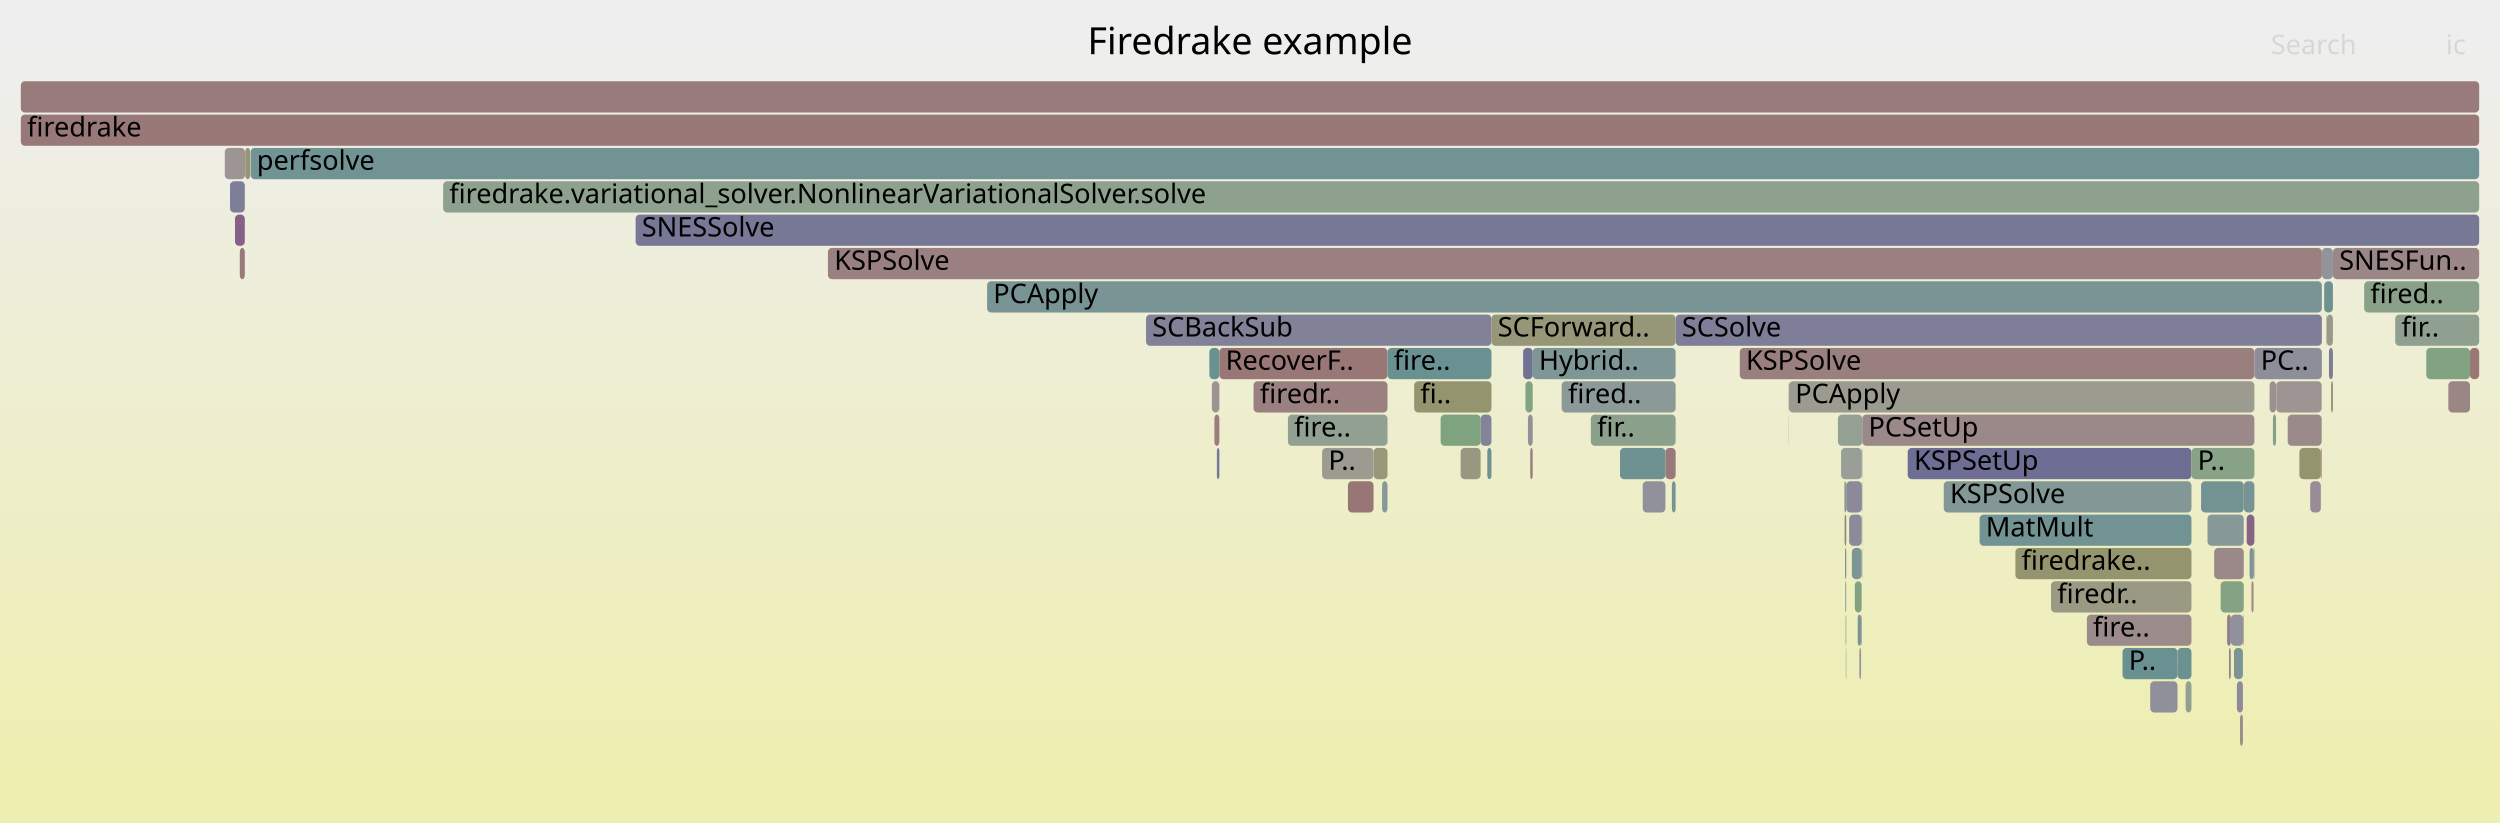
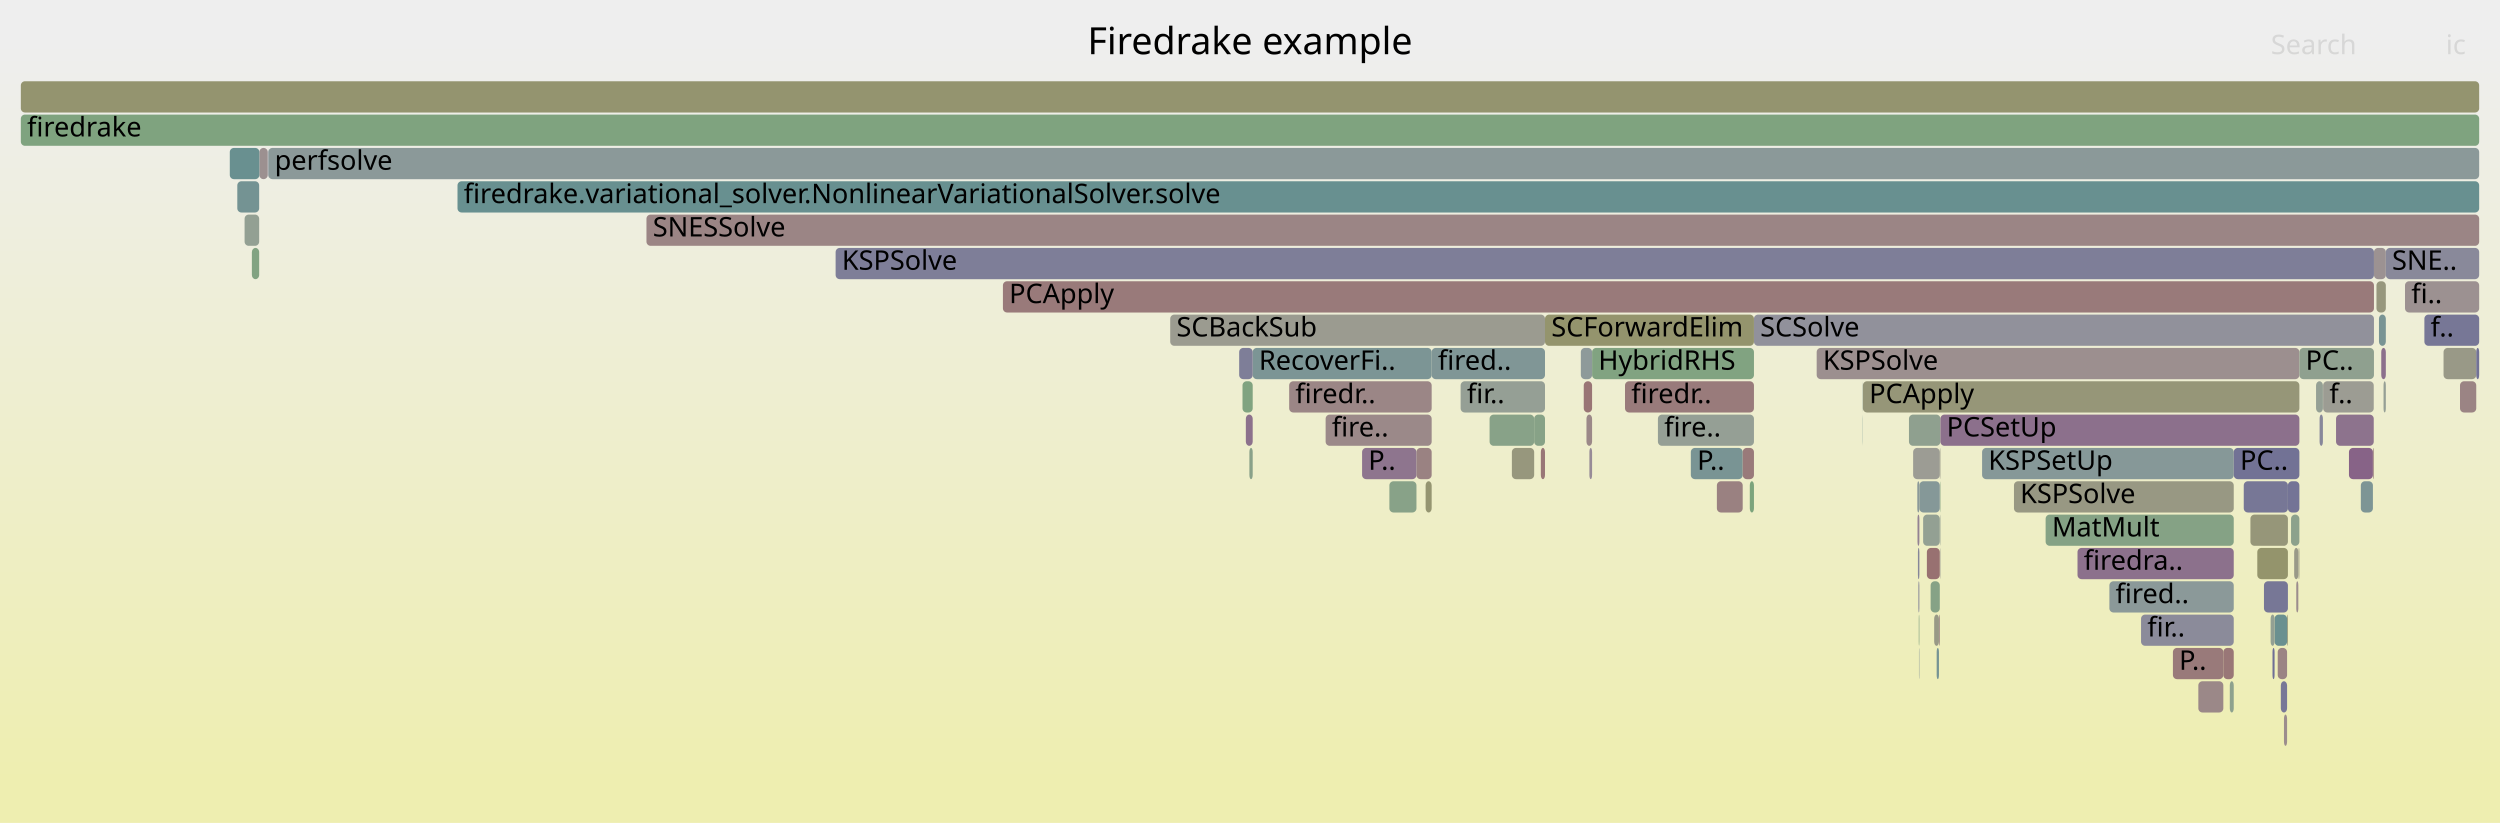
<svg xmlns="http://www.w3.org/2000/svg" version="1.1" width="1200" height="395" viewBox="0 0 1200 395">
  <defs>
    <linearGradient id="background" y1="0" y2="1" x1="0" x2="0">
      <stop stop-color="#eeeeee" offset="5%" />
      <stop stop-color="#eeeeb0" offset="95%" />
    </linearGradient>
  </defs>
  <style type="text/css">
	text { font-family:Verdana; font-size:13px; fill:rgb(0,0,0); }
	#search, #ignorecase { opacity:0.1; cursor:pointer; }
	#search:hover, #search.show, #ignorecase:hover, #ignorecase.show { opacity:1; }
	#subtitle { text-anchor:middle; font-color:rgb(160,160,160); }
	#title { text-anchor:middle; font-size:18px}
	#unzoom { cursor:pointer; }
	#frames &gt; *:hover { stroke:black; stroke-width:0.5; cursor:pointer; }
	.hide { display:none; }
	.parent { opacity:0.5; }
</style>
  <rect x="0.0" y="0" width="1200.0" height="395.0" fill="url(#background)" />
  <text id="title" x="600.00" y="26">Firedrake example</text>
  <text id="details" x="10.00" y="377"> </text>
  <text id="unzoom" x="10.00" y="26" class="hide">Reset Zoom</text>
  <text id="search" x="1090.00" y="26">Search</text>
  <text id="ignorecase" x="1174.00" y="26">ic</text>
  <text id="matched" x="1090.00" y="377"> </text>
  <g id="frames">
    <g>
-       <rect x="933.0" y="231" width="118.9" height="15.0" fill="rgb(130.74,150.933,150.933)" rx="2" ry="2" />
-       <text x="935.98" y="241.5">KSPSolve</text>
-     </g>
-     <g>
-       <rect x="1049.1" y="327" width="2.8" height="15.0" fill="rgb(146.498,159.872,146.498)" rx="2" ry="2" />
-       <text x="1052.13" y="337.5" />
-     </g>
-     <g>
-       <rect x="1164.6" y="167" width="21.0" height="15.0" fill="rgb(128.778,162.757,128.778)" rx="2" ry="2" />
-       <text x="1167.62" y="177.5" />
-     </g>
-     <g>
-       <rect x="882.2" y="199" width="11.7" height="15.0" fill="rgb(147.103,159.774,147.103)" rx="2" ry="2" />
-       <text x="885.16" y="209.5" />
-     </g>
-     <g>
-       <rect x="1103.7" y="215" width="10.3" height="15.0" fill="rgb(148.385,148.385,111.405)" rx="2" ry="2" />
-       <text x="1106.69" y="225.5" />
-     </g>
-     <g>
-       <rect x="115.1" y="119" width="2.4" height="15.0" fill="rgb(153.182,121.065,121.065)" rx="2" ry="2" />
-       <text x="118.15" y="129.5" />
-     </g>
-     <g>
-       <rect x="1069.0" y="295" width="1.8" height="15.0" fill="rgb(145.249,125.326,145.249)" rx="2" ry="2" />
-       <text x="1071.97" y="305.5" />
-     </g>
-     <g>
-       <rect x="117.7" y="71" width="2.4" height="15.0" fill="rgb(149.966,149.966,119.066)" rx="2" ry="2" />
-       <text x="120.66" y="81.5" />
-     </g>
-     <g>
-       <rect x="893.9" y="199" width="188.2" height="15.0" fill="rgb(155.081,135.618,135.618)" rx="2" ry="2" />
-       <text x="896.87" y="209.5">PCSetUp</text>
-     </g>
-     <g>
-       <rect x="107.9" y="71" width="9.7" height="15.0" fill="rgb(156.658,147.71,147.71)" rx="2" ry="2" />
-       <text x="110.92" y="81.5" />
-     </g>
-     <g>
-       <rect x="763.6" y="199" width="40.7" height="15.0" fill="rgb(138.719,161.139,138.719)" rx="2" ry="2" />
-       <text x="766.62" y="209.5">fir..</text>
-     </g>
-     <g>
-       <rect x="582.9" y="199" width="2.4" height="15.0" fill="rgb(153.673,124.823,124.823)" rx="2" ry="2" />
-       <text x="585.92" y="209.5" />
-     </g>
-     <g>
-       <rect x="1045.2" y="311" width="6.7" height="15.0" fill="rgb(107.434,144.89,144.89)" rx="2" ry="2" />
-       <text x="1048.17" y="321.5" />
-     </g>
-     <g>
-       <rect x="1149.7" y="151" width="40.3" height="15.0" fill="rgb(144.261,160.237,144.261)" rx="2" ry="2" />
-       <text x="1152.69" y="161.5">fir..</text>
-     </g>
-     <g>
-       <rect x="1082.1" y="167" width="32.4" height="15.0" fill="rgb(141.718,141.718,154.849)" rx="2" ry="2" />
-       <text x="1085.14" y="177.5">PC..</text>
-     </g>
-     <g>
-       <rect x="212.7" y="87" width="977.3" height="15.0" fill="rgb(141.713,160.651,141.713)" rx="2" ry="2" />
-       <text x="215.67" y="97.5">firedrake.variational_solver.NonlinearVariationalSolver.solve</text>
-     </g>
-     <g>
-       <rect x="678.8" y="183" width="37.1" height="15.0" fill="rgb(148.118,148.118,110.109)" rx="2" ry="2" />
-       <text x="681.76" y="193.5">fi..</text>
-     </g>
-     <g>
-       <rect x="1078.4" y="247" width="3.7" height="15.0" fill="rgb(135.375,100.024,135.375)" rx="2" ry="2" />
-       <text x="1081.44" y="257.5" />
-     </g>
-     <g>
-       <rect x="647.0" y="231" width="12.3" height="15.0" fill="rgb(152.769,117.898,117.898)" rx="2" ry="2" />
-       <text x="650.00" y="241.5" />
-     </g>
-     <g>
-       <rect x="886.2" y="231" width="7.5" height="15.0" fill="rgb(137.853,137.853,154.101)" rx="2" ry="2" />
-       <text x="889.17" y="241.5" />
-     </g>
-     <g>
-       <rect x="110.4" y="87" width="7.1" height="15.0" fill="rgb(125.72,125.72,151.752)" rx="2" ry="2" />
-       <text x="113.37" y="97.5" />
-     </g>
-     <g>
-       <rect x="885.9" y="295" width="0.3" height="15.0" fill="rgb(129.937,150.724,150.724)" rx="2" ry="2" />
-       <text x="888.88" y="305.5" />
-     </g>
-     <g>
-       <rect x="890.3" y="279" width="3.3" height="15.0" fill="rgb(130.816,162.425,130.816)" rx="2" ry="2" />
-       <text x="893.30" y="289.5" />
-     </g>
-     <g>
-       <rect x="892.5" y="311" width="0.8" height="15.0" fill="rgb(145.83,145.83,155.644)" rx="2" ry="2" />
-       <text x="895.47" y="321.5" />
-     </g>
-     <g>
-       <rect x="1175.2" y="183" width="10.4" height="15.0" fill="rgb(154.87,134.007,134.007)" rx="2" ry="2" />
-       <text x="1178.15" y="193.5" />
-     </g>
-     <g>
-       <rect x="473.8" y="135" width="640.7" height="15.0" fill="rgb(119.74,148.081,148.081)" rx="2" ry="2" />
-       <text x="476.77" y="145.5">PCApply</text>
-     </g>
-     <g>
-       <rect x="10.0" y="55" width="1180.0" height="15.0" fill="rgb(153.107,120.487,120.487)" rx="2" ry="2" />
+       <rect x="599.7" y="215" width="1.6" height="15.0" fill="rgb(137.332,161.365,137.332)" rx="2" ry="2" />
+       <text x="602.65" y="225.5" />
+     </g>
+     <g>
+       <rect x="981.9" y="247" width="90.3" height="15.0" fill="rgb(132.591,162.136,132.591)" rx="2" ry="2" />
+       <text x="984.94" y="257.5">MatMult</text>
+     </g>
+     <g>
+       <rect x="921.1" y="311" width="0.2" height="15.0" fill="rgb(141.155,153.633,153.633)" rx="2" ry="2" />
+       <text x="924.12" y="321.5" />
+     </g>
+     <g>
+       <rect x="618.8" y="183" width="68.4" height="15.0" fill="rgb(154.909,134.304,134.304)" rx="2" ry="2" />
+       <text x="621.77" y="193.5">firedr..</text>
+     </g>
+     <g>
+       <rect x="966.7" y="231" width="105.5" height="15.0" fill="rgb(152.403,152.403,130.876)" rx="2" ry="2" />
+       <text x="969.67" y="241.5">KSPSolve</text>
+     </g>
+     <g>
+       <rect x="1097.8" y="295" width="0.4" height="15.0" fill="rgb(150.074,150.074,119.591)" rx="2" ry="2" />
+       <text x="1100.83" y="305.5" />
+     </g>
+     <g>
+       <rect x="951.4" y="215" width="120.8" height="15.0" fill="rgb(134.214,151.833,151.833)" rx="2" ry="2" />
+       <text x="954.40" y="225.5">KSPSetUp</text>
+     </g>
+     <g>
+       <rect x="1180.8" y="183" width="7.8" height="15.0" fill="rgb(154.637,132.213,132.213)" rx="2" ry="2" />
+       <text x="1183.77" y="193.5" />
+     </g>
+     <g>
+       <rect x="916.3" y="199" width="15.1" height="15.0" fill="rgb(142.706,160.49,142.706)" rx="2" ry="2" />
+       <text x="919.25" y="209.5" />
+     </g>
+     <g>
+       <rect x="1077.0" y="231" width="21.2" height="15.0" fill="rgb(118.817,118.817,150.416)" rx="2" ry="2" />
+       <text x="1079.97" y="241.5" />
+     </g>
+     <g>
+       <rect x="811.6" y="215" width="24.9" height="15.0" fill="rgb(120.976,148.401,148.401)" rx="2" ry="2" />
+       <text x="814.64" y="225.5">P..</text>
+     </g>
+     <g>
+       <rect x="1127.5" y="215" width="11.5" height="15.0" fill="rgb(134.937,98.9,134.937)" rx="2" ry="2" />
+       <text x="1130.50" y="225.5" />
+     </g>
+     <g>
+       <rect x="764.2" y="167" width="77.7" height="15.0" fill="rgb(128.676,162.774,128.676)" rx="2" ry="2" />
+       <text x="767.21" y="177.5">HybridRHS</text>
+     </g>
+     <g>
+       <rect x="780.0" y="183" width="61.9" height="15.0" fill="rgb(153.391,122.666,122.666)" rx="2" ry="2" />
+       <text x="783.02" y="193.5">firedr..</text>
+     </g>
+     <g>
+       <rect x="1094.8" y="327" width="3.0" height="15.0" fill="rgb(120.19,120.19,150.682)" rx="2" ry="2" />
+       <text x="1097.80" y="337.5" />
+     </g>
+     <g>
+       <rect x="124.5" y="71" width="4.0" height="15.0" fill="rgb(156.201,144.21,144.21)" rx="2" ry="2" />
+       <text x="127.55" y="81.5" />
+     </g>
+     <g>
+       <rect x="1098.2" y="231" width="5.5" height="15.0" fill="rgb(115.609,115.609,149.795)" rx="2" ry="2" />
+       <text x="1101.20" y="241.5" />
+     </g>
+     <g>
+       <rect x="761.5" y="199" width="2.7" height="15.0" fill="rgb(155.152,136.168,136.168)" rx="2" ry="2" />
+       <text x="764.52" y="209.5" />
+     </g>
+     <g>
+       <rect x="1086.7" y="279" width="11.5" height="15.0" fill="rgb(118.528,118.528,150.36)" rx="2" ry="2" />
+       <text x="1089.66" y="289.5" />
+     </g>
+     <g>
+       <rect x="931.2" y="231" width="0.2" height="15.0" fill="rgb(130.013,162.556,130.013)" rx="2" ry="2" />
+       <text x="934.18" y="241.5" />
+     </g>
+     <g>
+       <rect x="1070.3" y="327" width="1.9" height="15.0" fill="rgb(142.183,160.575,142.183)" rx="2" ry="2" />
+       <text x="1073.32" y="337.5" />
+     </g>
+     <g>
+       <rect x="1113.4" y="199" width="1.6" height="15.0" fill="rgb(135.498,135.498,153.645)" rx="2" ry="2" />
+       <text x="1116.35" y="209.5" />
+     </g>
+     <g>
+       <rect x="931.4" y="199" width="172.3" height="15.0" fill="rgb(139.998,111.869,139.998)" rx="2" ry="2" />
+       <text x="934.38" y="209.5">PCSetUp</text>
+     </g>
+     <g>
+       <rect x="117.4" y="103" width="7.0" height="15.0" fill="rgb(147.426,159.721,147.426)" rx="2" ry="2" />
+       <text x="120.44" y="113.5" />
+     </g>
+     <g>
+       <rect x="921.0" y="295" width="0.3" height="15.0" fill="rgb(129.649,162.615,129.649)" rx="2" ry="2" />
+       <text x="923.95" y="305.5" />
+     </g>
+     <g>
+       <rect x="1115.1" y="183" width="24.3" height="15.0" fill="rgb(155.821,155.821,147.441)" rx="2" ry="2" />
+       <text x="1118.11" y="193.5">f..</text>
+     </g>
+     <g>
+       <rect x="1154.4" y="135" width="35.6" height="15.0" fill="rgb(156.276,144.78,144.78)" rx="2" ry="2" />
+       <text x="1157.43" y="145.5">fi..</text>
+     </g>
+     <g>
+       <rect x="1141.9" y="151" width="3.3" height="15.0" fill="rgb(120.744,148.341,148.341)" rx="2" ry="2" />
+       <text x="1144.92" y="161.5" />
+     </g>
+     <g>
+       <rect x="10.0" y="39" width="1180.0" height="15.0" fill="rgb(148.26,148.26,110.8)" rx="2" ry="2" />
+       <text x="13.00" y="49.5" />
+     </g>
+     <g>
+       <rect x="636.3" y="199" width="50.9" height="15.0" fill="rgb(155.258,136.979,136.979)" rx="2" ry="2" />
+       <text x="639.28" y="209.5">fire..</text>
+     </g>
+     <g>
+       <rect x="120.9" y="119" width="3.5" height="15.0" fill="rgb(129.518,162.637,129.518)" rx="2" ry="2" />
+       <text x="123.92" y="129.5" />
+     </g>
+     <g>
+       <rect x="921.3" y="231" width="9.8" height="15.0" fill="rgb(133.368,151.614,151.614)" rx="2" ry="2" />
+       <text x="924.29" y="241.5" />
+     </g>
+     <g>
+       <rect x="1043.0" y="311" width="24.2" height="15.0" fill="rgb(153.339,122.267,122.267)" rx="2" ry="2" />
+       <text x="1045.97" y="321.5">P..</text>
+     </g>
+     <g>
+       <rect x="1139.0" y="215" width="0.4" height="15.0" fill="rgb(153.656,124.697,124.697)" rx="2" ry="2" />
+       <text x="1141.97" y="225.5" />
+     </g>
+     <g>
+       <rect x="872.0" y="167" width="231.7" height="15.0" fill="rgb(156.061,143.136,143.136)" rx="2" ry="2" />
+       <text x="874.98" y="177.5">KSPSolve</text>
+     </g>
+     <g>
+       <rect x="841.9" y="151" width="297.6" height="15.0" fill="rgb(145.024,145.024,155.489)" rx="2" ry="2" />
+       <text x="844.90" y="161.5">SCSolve</text>
+     </g>
+     <g>
+       <rect x="929.6" y="311" width="1.1" height="15.0" fill="rgb(118.329,147.715,147.715)" rx="2" ry="2" />
+       <text x="932.59" y="321.5" />
+     </g>
+     <g>
+       <rect x="1055.2" y="327" width="12.0" height="15.0" fill="rgb(155.15,136.151,136.151)" rx="2" ry="2" />
+       <text x="1058.15" y="337.5" />
+     </g>
+     <g>
+       <rect x="894.1" y="183" width="0.1" height="15.0" fill="rgb(119.869,148.114,148.114)" rx="2" ry="2" />
+       <text x="897.05" y="193.5" />
+     </g>
+     <g>
+       <rect x="1103.3" y="263" width="0.4" height="15.0" fill="rgb(152.311,152.311,130.43)" rx="2" ry="2" />
+       <text x="1106.28" y="273.5" />
+     </g>
+     <g>
+       <rect x="1172.9" y="167" width="15.7" height="15.0" fill="rgb(153.236,153.236,134.915)" rx="2" ry="2" />
+       <text x="1175.93" y="177.5" />
+     </g>
+     <g>
+       <rect x="679.9" y="215" width="7.3" height="15.0" fill="rgb(154.366,130.142,130.142)" rx="2" ry="2" />
+       <text x="682.91" y="225.5" />
+     </g>
+     <g>
+       <rect x="1072.2" y="215" width="31.5" height="15.0" fill="rgb(113.639,113.639,149.414)" rx="2" ry="2" />
+       <text x="1075.22" y="225.5">PC..</text>
+     </g>
+     <g>
+       <rect x="128.8" y="71" width="1061.2" height="15.0" fill="rgb(138.796,153.021,153.021)" rx="2" ry="2" />
+       <text x="131.83" y="81.5">perfsolve</text>
+     </g>
+     <g>
+       <rect x="918.3" y="215" width="12.8" height="15.0" fill="rgb(155.836,155.836,147.514)" rx="2" ry="2" />
+       <text x="921.28" y="225.5" />
+     </g>
+     <g>
+       <rect x="1139.5" y="119" width="5.7" height="15.0" fill="rgb(156.41,145.808,145.808)" rx="2" ry="2" />
+       <text x="1142.46" y="129.5" />
+     </g>
+     <g>
+       <rect x="481.4" y="135" width="658.1" height="15.0" fill="rgb(153.315,122.081,122.081)" rx="2" ry="2" />
+       <text x="484.40" y="145.5">PCApply</text>
+     </g>
+     <g>
+       <rect x="923.1" y="247" width="8.0" height="15.0" fill="rgb(146.679,159.843,146.679)" rx="2" ry="2" />
+       <text x="926.11" y="257.5" />
+     </g>
+     <g>
+       <rect x="760.2" y="183" width="4.0" height="15.0" fill="rgb(152.632,116.842,116.842)" rx="2" ry="2" />
+       <text x="763.16" y="193.5" />
+     </g>
+     <g>
+       <rect x="894.2" y="183" width="209.5" height="15.0" fill="rgb(150.133,150.133,119.877)" rx="2" ry="2" />
+       <text x="897.21" y="193.5">PCApply</text>
+     </g>
+     <g>
+       <rect x="926.7" y="279" width="4.4" height="15.0" fill="rgb(133.571,161.977,133.571)" rx="2" ry="2" />
+       <text x="929.65" y="289.5" />
+     </g>
+     <g>
+       <rect x="601.3" y="167" width="85.9" height="15.0" fill="rgb(124.458,149.304,149.304)" rx="2" ry="2" />
+       <text x="604.27" y="177.5">RecoverFi..</text>
+     </g>
+     <g>
+       <rect x="1140.7" y="135" width="4.5" height="15.0" fill="rgb(151.171,151.171,124.903)" rx="2" ry="2" />
+       <text x="1143.65" y="145.5" />
+     </g>
+     <g>
+       <rect x="653.8" y="215" width="26.1" height="15.0" fill="rgb(142.053,117.136,142.053)" rx="2" ry="2" />
+       <text x="656.78" y="225.5">P..</text>
+     </g>
+     <g>
+       <rect x="594.8" y="167" width="6.5" height="15.0" fill="rgb(125.537,125.537,151.717)" rx="2" ry="2" />
+       <text x="597.77" y="177.5" />
+     </g>
+     <g>
+       <rect x="1101.2" y="263" width="2.0" height="15.0" fill="rgb(153.496,153.496,136.175)" rx="2" ry="2" />
+       <text x="1104.16" y="273.5" />
+     </g>
+     <g>
+       <rect x="1091.8" y="295" width="6.0" height="15.0" fill="rgb(105.528,144.396,144.396)" rx="2" ry="2" />
+       <text x="1094.78" y="305.5" />
+     </g>
+     <g>
+       <rect x="1090.8" y="311" width="1.0" height="15.0" fill="rgb(111.407,111.407,148.982)" rx="2" ry="2" />
+       <text x="1093.82" y="321.5" />
+     </g>
+     <g>
+       <rect x="924.9" y="263" width="6.2" height="15.0" fill="rgb(152.081,112.621,112.621)" rx="2" ry="2" />
+       <text x="927.88" y="273.5" />
+     </g>
+     <g>
+       <rect x="1163.7" y="151" width="26.3" height="15.0" fill="rgb(118.916,118.916,150.435)" rx="2" ry="2" />
+       <text x="1166.68" y="161.5">f..</text>
+     </g>
+     <g>
+       <rect x="1027.7" y="295" width="44.5" height="15.0" fill="rgb(139.485,139.485,154.416)" rx="2" ry="2" />
+       <text x="1030.71" y="305.5">fir..</text>
+     </g>
+     <g>
+       <rect x="1012.5" y="279" width="59.7" height="15.0" fill="rgb(139.473,153.197,153.197)" rx="2" ry="2" />
+       <text x="1015.46" y="289.5">fired..</text>
+     </g>
+     <g>
+       <rect x="894.1" y="199" width="0.1" height="15.0" fill="rgb(115.065,146.869,146.869)" rx="2" ry="2" />
+       <text x="897.08" y="209.5" />
+     </g>
+     <g>
+       <rect x="666.9" y="231" width="13.0" height="15.0" fill="rgb(136.305,161.532,136.305)" rx="2" ry="2" />
+       <text x="669.86" y="241.5" />
+     </g>
+     <g>
+       <rect x="128.6" y="71" width="0.1" height="15.0" fill="rgb(113.168,113.168,149.323)" rx="2" ry="2" />
+       <text x="131.62" y="81.5" />
+     </g>
+     <g>
+       <rect x="920.4" y="247" width="0.9" height="15.0" fill="rgb(147.013,129.847,147.013)" rx="2" ry="2" />
+       <text x="923.44" y="257.5" />
+     </g>
+     <g>
+       <rect x="1080.2" y="247" width="18.0" height="15.0" fill="rgb(150.336,150.336,120.857)" rx="2" ry="2" />
+       <text x="1083.21" y="257.5" />
+     </g>
+     <g>
+       <rect x="931.2" y="263" width="0.2" height="15.0" fill="rgb(155.707,155.707,146.887)" rx="2" ry="2" />
+       <text x="934.25" y="273.5" />
+     </g>
+     <g>
+       <rect x="1096.3" y="343" width="1.5" height="15.0" fill="rgb(155.741,140.681,140.681)" rx="2" ry="2" />
+       <text x="1099.28" y="353.5" />
+     </g>
+     <g>
+       <rect x="930.7" y="295" width="0.4" height="15.0" fill="rgb(154.333,129.887,129.887)" rx="2" ry="2" />
+       <text x="933.75" y="305.5" />
+     </g>
+     <g>
+       <rect x="1144.1" y="183" width="1.1" height="15.0" fill="rgb(148.816,159.495,148.816)" rx="2" ry="2" />
+       <text x="1147.09" y="193.5" />
+     </g>
+     <g>
+       <rect x="1133.2" y="231" width="5.8" height="15.0" fill="rgb(124.63,149.348,149.348)" rx="2" ry="2" />
+       <text x="1136.24" y="241.5" />
+     </g>
+     <g>
+       <rect x="715.0" y="199" width="21.4" height="15.0" fill="rgb(135.672,161.635,135.672)" rx="2" ry="2" />
+       <text x="718.04" y="209.5" />
+     </g>
+     <g>
+       <rect x="931.2" y="247" width="0.2" height="15.0" fill="rgb(147.514,159.707,147.514)" rx="2" ry="2" />
+       <text x="934.21" y="257.5" />
+     </g>
+     <g>
+       <rect x="836.5" y="215" width="5.4" height="15.0" fill="rgb(153.298,121.948,121.948)" rx="2" ry="2" />
+       <text x="839.55" y="225.5" />
+     </g>
+     <g>
+       <rect x="687.2" y="167" width="54.4" height="15.0" fill="rgb(127.625,150.125,150.125)" rx="2" ry="2" />
+       <text x="690.20" y="177.5">fired..</text>
+     </g>
+     <g>
+       <rect x="1103.7" y="167" width="35.8" height="15.0" fill="rgb(143.464,160.366,143.464)" rx="2" ry="2" />
+       <text x="1106.68" y="177.5">PC..</text>
+     </g>
+     <g>
+       <rect x="824.1" y="231" width="12.4" height="15.0" fill="rgb(154.195,128.828,128.828)" rx="2" ry="2" />
+       <text x="827.11" y="241.5" />
+     </g>
+     <g>
+       <rect x="736.4" y="199" width="5.2" height="15.0" fill="rgb(135.062,161.734,135.062)" rx="2" ry="2" />
+       <text x="739.40" y="209.5" />
+     </g>
+     <g>
+       <rect x="741.6" y="151" width="100.3" height="15.0" fill="rgb(147.963,147.963,109.36)" rx="2" ry="2" />
+       <text x="744.64" y="161.5">SCForwardElim</text>
+     </g>
+     <g>
+       <rect x="931.1" y="215" width="0.3" height="15.0" fill="rgb(154.019,154.019,138.709)" rx="2" ry="2" />
+       <text x="934.14" y="225.5" />
+     </g>
+     <g>
+       <rect x="684.3" y="231" width="2.9" height="15.0" fill="rgb(148.694,148.694,112.901)" rx="2" ry="2" />
+       <text x="687.35" y="241.5" />
+     </g>
+     <g>
+       <rect x="795.8" y="199" width="46.1" height="15.0" fill="rgb(148.825,159.494,148.825)" rx="2" ry="2" />
+       <text x="798.83" y="209.5">fire..</text>
+     </g>
+     <g>
+       <rect x="920.6" y="263" width="0.7" height="15.0" fill="rgb(134.18,134.18,153.39)" rx="2" ry="2" />
+       <text x="923.61" y="273.5" />
+     </g>
+     <g>
+       <rect x="1067.2" y="311" width="5.0" height="15.0" fill="rgb(152.862,118.606,118.606)" rx="2" ry="2" />
+       <text x="1070.17" y="321.5" />
+     </g>
+     <g>
+       <rect x="1093.3" y="311" width="4.5" height="15.0" fill="rgb(154.585,131.82,131.82)" rx="2" ry="2" />
+       <text x="1096.33" y="321.5" />
+     </g>
+     <g>
+       <rect x="928.4" y="295" width="2.3" height="15.0" fill="rgb(153.045,153.045,133.985)" rx="2" ry="2" />
+       <text x="931.42" y="305.5" />
+     </g>
+     <g>
+       <rect x="598.0" y="199" width="3.3" height="15.0" fill="rgb(140.252,112.52,140.252)" rx="2" ry="2" />
+       <text x="601.03" y="209.5" />
+     </g>
+     <g>
+       <rect x="219.6" y="87" width="970.4" height="15.0" fill="rgb(104.045,144.012,144.012)" rx="2" ry="2" />
+       <text x="222.59" y="97.5">firedrake.variational_solver.NonlinearVariationalSolver.solve</text>
+     </g>
+     <g>
+       <rect x="725.7" y="215" width="10.7" height="15.0" fill="rgb(151.139,151.139,124.752)" rx="2" ry="2" />
+       <text x="728.74" y="225.5" />
+     </g>
+     <g>
+       <rect x="1102.2" y="279" width="1.0" height="15.0" fill="rgb(155.791,141.066,141.066)" rx="2" ry="2" />
+       <text x="1105.19" y="289.5" />
+     </g>
+     <g>
+       <rect x="1121.3" y="199" width="18.1" height="15.0" fill="rgb(141.349,115.332,141.349)" rx="2" ry="2" />
+       <text x="1124.30" y="209.5" />
+     </g>
+     <g>
+       <rect x="920.8" y="279" width="0.5" height="15.0" fill="rgb(140.801,140.801,154.671)" rx="2" ry="2" />
+       <text x="923.78" y="289.5" />
+     </g>
+     <g>
+       <rect x="401.1" y="119" width="738.4" height="15.0" fill="rgb(126.237,126.237,151.852)" rx="2" ry="2" />
+       <text x="404.09" y="129.5">KSPSolve</text>
+     </g>
+     <g>
+       <rect x="596.4" y="183" width="4.9" height="15.0" fill="rgb(128.002,162.883,128.002)" rx="2" ry="2" />
+       <text x="599.40" y="193.5" />
+     </g>
+     <g>
+       <rect x="701.1" y="183" width="40.5" height="15.0" fill="rgb(148.868,159.487,148.868)" rx="2" ry="2" />
+       <text x="704.12" y="193.5">fir..</text>
+     </g>
+     <g>
+       <rect x="1083.5" y="263" width="14.7" height="15.0" fill="rgb(147.707,147.707,108.121)" rx="2" ry="2" />
+       <text x="1086.45" y="273.5" />
+     </g>
+     <g>
+       <rect x="561.7" y="151" width="179.9" height="15.0" fill="rgb(155.144,155.144,144.157)" rx="2" ry="2" />
+       <text x="564.71" y="161.5">SCBackSub</text>
+     </g>
+     <g>
+       <rect x="920.3" y="231" width="1.0" height="15.0" fill="rgb(138.738,153.006,153.006)" rx="2" ry="2" />
+       <text x="923.26" y="241.5" />
+     </g>
+     <g>
+       <rect x="997.2" y="263" width="75.0" height="15.0" fill="rgb(140.33,112.722,140.33)" rx="2" ry="2" />
+       <text x="1000.20" y="273.5">firedra..</text>
+     </g>
+     <g>
+       <rect x="1099.7" y="247" width="4.0" height="15.0" fill="rgb(140.429,160.86,140.429)" rx="2" ry="2" />
+       <text x="1102.68" y="257.5" />
+     </g>
+     <g>
+       <rect x="1089.9" y="295" width="1.9" height="15.0" fill="rgb(146.969,159.796,146.969)" rx="2" ry="2" />
+       <text x="1092.87" y="305.5" />
+     </g>
+     <g>
+       <rect x="10.0" y="55" width="1180.0" height="15.0" fill="rgb(127.074,163.034,127.074)" rx="2" ry="2" />
      <text x="13.00" y="65.5">firedrake</text>
    </g>
    <g>
-       <rect x="1114.5" y="119" width="5.3" height="15.0" fill="rgb(147.129,147.129,155.896)" rx="2" ry="2" />
-       <text x="1117.46" y="129.5" />
-     </g>
-     <g>
-       <rect x="1059.6" y="247" width="17.4" height="15.0" fill="rgb(133.926,151.759,151.759)" rx="2" ry="2" />
-       <text x="1062.62" y="257.5" />
-     </g>
-     <g>
-       <rect x="1119.8" y="119" width="70.2" height="15.0" fill="rgb(155.029,135.223,135.223)" rx="2" ry="2" />
-       <text x="1122.82" y="129.5">SNESFun..</text>
-     </g>
-     <g>
-       <rect x="1116.9" y="151" width="2.9" height="15.0" fill="rgb(153.3,153.3,135.222)" rx="2" ry="2" />
-       <text x="1119.91" y="161.5" />
-     </g>
-     <g>
-       <rect x="915.7" y="215" width="136.2" height="15.0" fill="rgb(109.864,109.864,148.683)" rx="2" ry="2" />
-       <text x="918.73" y="225.5">KSPSetUp</text>
-     </g>
-     <g>
-       <rect x="893.7" y="263" width="0.2" height="15.0" fill="rgb(154.458,130.846,130.846)" rx="2" ry="2" />
-       <text x="896.75" y="273.5" />
-     </g>
-     <g>
-       <rect x="691.5" y="199" width="19.2" height="15.0" fill="rgb(126.447,163.137,126.447)" rx="2" ry="2" />
-       <text x="694.54" y="209.5" />
-     </g>
-     <g>
-       <rect x="1075.2" y="343" width="1.4" height="15.0" fill="rgb(155.846,141.485,141.485)" rx="2" ry="2" />
-       <text x="1078.16" y="353.5" />
-     </g>
-     <g>
-       <rect x="885.3" y="231" width="0.9" height="15.0" fill="rgb(135.438,152.151,152.151)" rx="2" ry="2" />
-       <text x="888.29" y="241.5" />
-     </g>
-     <g>
-       <rect x="835.1" y="167" width="247.0" height="15.0" fill="rgb(153.902,126.581,126.581)" rx="2" ry="2" />
-       <text x="838.07" y="177.5">KSPSolve</text>
-     </g>
-     <g>
-       <rect x="120.3" y="71" width="1069.7" height="15.0" fill="rgb(114.026,146.599,146.599)" rx="2" ry="2" />
-       <text x="123.28" y="81.5">perfsolve</text>
-     </g>
-     <g>
-       <rect x="659.3" y="215" width="6.7" height="15.0" fill="rgb(150.56,150.56,121.943)" rx="2" ry="2" />
-       <text x="662.32" y="225.5" />
-     </g>
-     <g>
-       <rect x="112.8" y="103" width="4.7" height="15.0" fill="rgb(133.741,95.836,133.741)" rx="2" ry="2" />
-       <text x="115.79" y="113.5" />
-     </g>
-     <g>
-       <rect x="804.3" y="151" width="310.2" height="15.0" fill="rgb(125.879,125.879,151.783)" rx="2" ry="2" />
-       <text x="807.32" y="161.5">SCSolve</text>
-     </g>
-     <g>
-       <rect x="885.7" y="279" width="0.5" height="15.0" fill="rgb(138.805,161.125,138.805)" rx="2" ry="2" />
-       <text x="888.74" y="289.5" />
-     </g>
-     <g>
-       <rect x="1076.7" y="295" width="0.3" height="15.0" fill="rgb(149.555,149.555,117.076)" rx="2" ry="2" />
-       <text x="1079.66" y="305.5" />
-     </g>
-     <g>
-       <rect x="967.4" y="263" width="84.5" height="15.0" fill="rgb(148.096,148.096,110.003)" rx="2" ry="2" />
-       <text x="970.35" y="273.5">firedrake..</text>
-     </g>
-     <g>
-       <rect x="634.6" y="215" width="24.7" height="15.0" fill="rgb(155.476,155.476,145.771)" rx="2" ry="2" />
-       <text x="637.64" y="225.5">P..</text>
-     </g>
-     <g>
-       <rect x="1185.6" y="167" width="4.4" height="15.0" fill="rgb(152.943,119.232,119.232)" rx="2" ry="2" />
-       <text x="1188.65" y="177.5" />
-     </g>
-     <g>
-       <rect x="1114.0" y="215" width="0.4" height="15.0" fill="rgb(152.898,118.886,118.886)" rx="2" ry="2" />
-       <text x="1117.02" y="225.5" />
-     </g>
-     <g>
-       <rect x="799.4" y="215" width="4.9" height="15.0" fill="rgb(153.138,120.726,120.726)" rx="2" ry="2" />
-       <text x="802.39" y="225.5" />
-     </g>
-     <g>
-       <rect x="893.7" y="215" width="0.2" height="15.0" fill="rgb(143.815,143.815,155.254)" rx="2" ry="2" />
-       <text x="896.65" y="225.5" />
-     </g>
-     <g>
-       <rect x="1089.4" y="183" width="3.1" height="15.0" fill="rgb(156.232,144.444,144.444)" rx="2" ry="2" />
-       <text x="1092.39" y="193.5" />
-     </g>
-     <g>
-       <rect x="731.1" y="167" width="4.6" height="15.0" fill="rgb(113.171,113.171,149.323)" rx="2" ry="2" />
-       <text x="734.07" y="177.5" />
-     </g>
-     <g>
-       <rect x="1062.8" y="263" width="14.2" height="15.0" fill="rgb(155.226,136.734,136.734)" rx="2" ry="2" />
-       <text x="1065.78" y="273.5" />
-     </g>
-     <g>
-       <rect x="733.4" y="199" width="2.3" height="15.0" fill="rgb(144.843,144.843,155.453)" rx="2" ry="2" />
-       <text x="736.38" y="209.5" />
-     </g>
-     <g>
-       <rect x="1065.9" y="279" width="11.1" height="15.0" fill="rgb(133.129,162.049,133.129)" rx="2" ry="2" />
-       <text x="1068.88" y="289.5" />
-     </g>
-     <g>
-       <rect x="713.9" y="215" width="2.0" height="15.0" fill="rgb(107.927,145.018,145.018)" rx="2" ry="2" />
-       <text x="716.89" y="225.5" />
-     </g>
-     <g>
-       <rect x="891.7" y="295" width="1.6" height="15.0" fill="rgb(122.705,148.85,148.85)" rx="2" ry="2" />
-       <text x="894.66" y="305.5" />
-     </g>
-     <g>
-       <rect x="1001.7" y="295" width="50.2" height="15.0" fill="rgb(155.463,138.549,138.549)" rx="2" ry="2" />
-       <text x="1004.65" y="305.5">fire..</text>
-     </g>
-     <g>
-       <rect x="734.5" y="215" width="1.2" height="15.0" fill="rgb(153.997,127.313,127.313)" rx="2" ry="2" />
-       <text x="737.53" y="225.5" />
-     </g>
-     <g>
-       <rect x="1072.3" y="311" width="4.3" height="15.0" fill="rgb(122.578,148.817,148.817)" rx="2" ry="2" />
-       <text x="1075.33" y="321.5" />
-     </g>
-     <g>
-       <rect x="732.2" y="183" width="3.5" height="15.0" fill="rgb(129.636,162.617,129.636)" rx="2" ry="2" />
-       <text x="735.22" y="193.5" />
-     </g>
-     <g>
-       <rect x="950.2" y="247" width="101.7" height="15.0" fill="rgb(114.481,146.717,146.717)" rx="2" ry="2" />
-       <text x="953.19" y="257.5">MatMult</text>
-     </g>
-     <g>
-       <rect x="883.7" y="215" width="10.0" height="15.0" fill="rgb(150.808,159.171,150.808)" rx="2" ry="2" />
-       <text x="886.74" y="225.5" />
-     </g>
-     <g>
-       <rect x="858.6" y="183" width="0.1" height="15.0" fill="rgb(140.288,112.612,140.288)" rx="2" ry="2" />
-       <text x="861.56" y="193.5" />
-     </g>
-     <g>
-       <rect x="701.1" y="215" width="9.6" height="15.0" fill="rgb(151.712,151.712,127.526)" rx="2" ry="2" />
-       <text x="704.12" y="225.5" />
-     </g>
-     <g>
-       <rect x="858.7" y="183" width="223.4" height="15.0" fill="rgb(154.85,154.85,142.735)" rx="2" ry="2" />
-       <text x="861.71" y="193.5">PCApply</text>
-     </g>
-     <g>
-       <rect x="1134.8" y="135" width="55.2" height="15.0" fill="rgb(136.904,161.434,136.904)" rx="2" ry="2" />
-       <text x="1137.76" y="145.5">fired..</text>
-     </g>
-     <g>
-       <rect x="802.5" y="231" width="1.8" height="15.0" fill="rgb(118.451,147.747,147.747)" rx="2" ry="2" />
-       <text x="805.46" y="241.5" />
-     </g>
-     <g>
-       <rect x="893.7" y="247" width="0.2" height="15.0" fill="rgb(146.964,159.797,146.964)" rx="2" ry="2" />
-       <text x="896.71" y="257.5" />
-     </g>
-     <g>
-       <rect x="888.9" y="263" width="4.7" height="15.0" fill="rgb(124.12,149.216,149.216)" rx="2" ry="2" />
-       <text x="891.93" y="273.5" />
-     </g>
-     <g>
-       <rect x="749.6" y="183" width="54.7" height="15.0" fill="rgb(138.667,152.988,152.988)" rx="2" ry="2" />
-       <text x="752.65" y="193.5">fired..</text>
-     </g>
-     <g>
-       <rect x="1073.7" y="327" width="2.9" height="15.0" fill="rgb(138.855,138.855,154.294)" rx="2" ry="2" />
-       <text x="1076.74" y="337.5" />
-     </g>
-     <g>
-       <rect x="893.7" y="231" width="0.2" height="15.0" fill="rgb(140.273,140.273,154.569)" rx="2" ry="2" />
-       <text x="896.68" y="241.5" />
-     </g>
-     <g>
-       <rect x="397.4" y="119" width="717.1" height="15.0" fill="rgb(154.105,128.137,128.137)" rx="2" ry="2" />
-       <text x="400.45" y="129.5">KSPSolve</text>
-     </g>
-     <g>
-       <rect x="550.1" y="151" width="165.8" height="15.0" fill="rgb(129.429,129.429,152.47)" rx="2" ry="2" />
-       <text x="553.09" y="161.5">SCBackSub</text>
-     </g>
-     <g>
-       <rect x="1079.8" y="263" width="1.9" height="15.0" fill="rgb(123.234,148.987,148.987)" rx="2" ry="2" />
-       <text x="1082.81" y="273.5" />
-     </g>
-     <g>
-       <rect x="1108.9" y="231" width="5.1" height="15.0" fill="rgb(151.08,140.269,151.08)" rx="2" ry="2" />
-       <text x="1111.86" y="241.5" />
-     </g>
-     <g>
-       <rect x="1091.0" y="199" width="1.5" height="15.0" fill="rgb(133.308,162.02,133.308)" rx="2" ry="2" />
-       <text x="1093.97" y="209.5" />
-     </g>
-     <g>
-       <rect x="1051.9" y="215" width="30.2" height="15.0" fill="rgb(136.154,161.556,136.154)" rx="2" ry="2" />
-       <text x="1054.85" y="225.5">P..</text>
-     </g>
-     <g>
-       <rect x="1117.9" y="167" width="1.9" height="15.0" fill="rgb(124.322,124.322,151.482)" rx="2" ry="2" />
-       <text x="1120.89" y="177.5" />
-     </g>
-     <g>
-       <rect x="735.7" y="167" width="68.6" height="15.0" fill="rgb(127.356,150.055,150.055)" rx="2" ry="2" />
-       <text x="738.67" y="177.5">Hybrid..</text>
-     </g>
-     <g>
-       <rect x="885.4" y="247" width="0.8" height="15.0" fill="rgb(154.341,129.944,129.944)" rx="2" ry="2" />
-       <text x="888.44" y="257.5" />
-     </g>
-     <g>
-       <rect x="10.0" y="39" width="1180.0" height="15.0" fill="rgb(153.498,123.486,123.486)" rx="2" ry="2" />
-       <text x="13.00" y="49.5" />
-     </g>
-     <g>
-       <rect x="1118.9" y="183" width="0.9" height="15.0" fill="rgb(148.193,148.193,110.476)" rx="2" ry="2" />
-       <text x="1121.86" y="193.5" />
-     </g>
-     <g>
-       <rect x="1116.7" y="151" width="0.2" height="15.0" fill="rgb(134.046,134.046,153.364)" rx="2" ry="2" />
-       <text x="1119.69" y="161.5" />
-     </g>
-     <g>
-       <rect x="601.7" y="183" width="64.3" height="15.0" fill="rgb(154.145,128.447,128.447)" rx="2" ry="2" />
-       <text x="604.74" y="193.5">firedr..</text>
-     </g>
-     <g>
-       <rect x="886.0" y="311" width="0.2" height="15.0" fill="rgb(116.352,147.202,147.202)" rx="2" ry="2" />
-       <text x="889.03" y="321.5" />
-     </g>
-     <g>
-       <rect x="663.4" y="231" width="2.6" height="15.0" fill="rgb(133.947,151.764,151.764)" rx="2" ry="2" />
-       <text x="666.43" y="241.5" />
-     </g>
-     <g>
-       <rect x="1077.1" y="231" width="5.0" height="15.0" fill="rgb(118.35,147.72,147.72)" rx="2" ry="2" />
-       <text x="1080.07" y="241.5" />
-     </g>
-     <g>
-       <rect x="585.3" y="167" width="80.7" height="15.0" fill="rgb(152.907,118.957,118.957)" rx="2" ry="2" />
-       <text x="588.29" y="177.5">RecoverF..</text>
-     </g>
-     <g>
-       <rect x="1081.7" y="263" width="0.4" height="15.0" fill="rgb(116.343,116.343,149.937)" rx="2" ry="2" />
-       <text x="1084.74" y="273.5" />
-     </g>
-     <g>
-       <rect x="584.1" y="215" width="1.2" height="15.0" fill="rgb(117.525,117.525,150.166)" rx="2" ry="2" />
-       <text x="587.11" y="225.5" />
-     </g>
-     <g>
-       <rect x="1032.1" y="327" width="13.1" height="15.0" fill="rgb(143.674,143.674,155.227)" rx="2" ry="2" />
-       <text x="1035.08" y="337.5" />
-     </g>
-     <g>
-       <rect x="666.0" y="167" width="49.9" height="15.0" fill="rgb(106.345,144.608,144.608)" rx="2" ry="2" />
-       <text x="668.98" y="177.5">fire..</text>
-     </g>
-     <g>
-       <rect x="1069.9" y="311" width="0.9" height="15.0" fill="rgb(148.149,132.758,148.149)" rx="2" ry="2" />
-       <text x="1072.90" y="321.5" />
-     </g>
-     <g>
-       <rect x="618.2" y="199" width="47.8" height="15.0" fill="rgb(144.856,160.14,144.856)" rx="2" ry="2" />
-       <text x="621.19" y="209.5">fire..</text>
-     </g>
-     <g>
-       <rect x="893.3" y="295" width="0.3" height="15.0" fill="rgb(136.518,136.518,153.842)" rx="2" ry="2" />
-       <text x="896.28" y="305.5" />
-     </g>
-     <g>
-       <rect x="1070.8" y="295" width="5.9" height="15.0" fill="rgb(145.15,145.15,155.513)" rx="2" ry="2" />
-       <text x="1073.82" y="305.5" />
-     </g>
-     <g>
-       <rect x="710.7" y="199" width="5.2" height="15.0" fill="rgb(131.192,131.192,152.811)" rx="2" ry="2" />
-       <text x="713.70" y="209.5" />
-     </g>
-     <g>
-       <rect x="887.6" y="247" width="6.0" height="15.0" fill="rgb(137.929,137.929,154.115)" rx="2" ry="2" />
-       <text x="890.56" y="257.5" />
-     </g>
-     <g>
-       <rect x="777.6" y="215" width="21.8" height="15.0" fill="rgb(109.687,145.474,145.474)" rx="2" ry="2" />
-       <text x="780.60" y="225.5" />
-     </g>
-     <g>
-       <rect x="858.6" y="199" width="0.1" height="15.0" fill="rgb(133.976,151.771,151.771)" rx="2" ry="2" />
-       <text x="861.58" y="209.5" />
-     </g>
-     <g>
-       <rect x="1080.7" y="279" width="1.0" height="15.0" fill="rgb(155.071,135.547,135.547)" rx="2" ry="2" />
-       <text x="1083.74" y="289.5" />
-     </g>
-     <g>
-       <rect x="1115.6" y="135" width="4.2" height="15.0" fill="rgb(109.567,145.443,145.443)" rx="2" ry="2" />
-       <text x="1118.57" y="145.5" />
-     </g>
-     <g>
-       <rect x="885.6" y="263" width="0.6" height="15.0" fill="rgb(137.05,137.05,153.945)" rx="2" ry="2" />
-       <text x="888.59" y="273.5" />
-     </g>
-     <g>
-       <rect x="715.9" y="151" width="88.4" height="15.0" fill="rgb(150.378,150.378,121.061)" rx="2" ry="2" />
-       <text x="718.93" y="161.5">SCForward..</text>
-     </g>
-     <g>
-       <rect x="788.5" y="231" width="10.9" height="15.0" fill="rgb(145.051,145.051,155.494)" rx="2" ry="2" />
-       <text x="791.50" y="241.5" />
-     </g>
-     <g>
-       <rect x="305.1" y="103" width="884.9" height="15.0" fill="rgb(118.627,118.627,150.379)" rx="2" ry="2" />
-       <text x="308.06" y="113.5">SNESSolve</text>
-     </g>
-     <g>
-       <rect x="1098.1" y="199" width="16.3" height="15.0" fill="rgb(155.361,137.764,137.764)" rx="2" ry="2" />
-       <text x="1101.15" y="209.5" />
-     </g>
-     <g>
-       <rect x="1018.8" y="311" width="26.4" height="15.0" fill="rgb(106.314,144.6,144.6)" rx="2" ry="2" />
-       <text x="1021.80" y="321.5">P..</text>
-     </g>
-     <g>
-       <rect x="580.5" y="167" width="4.8" height="15.0" fill="rgb(106.465,144.639,144.639)" rx="2" ry="2" />
-       <text x="583.53" y="177.5" />
-     </g>
-     <g>
-       <rect x="1092.6" y="183" width="21.8" height="15.0" fill="rgb(156.682,147.893,147.893)" rx="2" ry="2" />
-       <text x="1095.61" y="193.5" />
-     </g>
-     <g>
-       <rect x="1056.5" y="231" width="20.5" height="15.0" fill="rgb(114.966,146.843,146.843)" rx="2" ry="2" />
-       <text x="1059.46" y="241.5" />
-     </g>
-     <g>
-       <rect x="581.7" y="183" width="3.6" height="15.0" fill="rgb(156.567,147.014,147.014)" rx="2" ry="2" />
-       <text x="584.72" y="193.5" />
-     </g>
-     <g>
-       <rect x="984.5" y="279" width="67.4" height="15.0" fill="rgb(152.568,152.568,131.675)" rx="2" ry="2" />
-       <text x="987.51" y="289.5">firedr..</text>
+       <rect x="1188.6" y="167" width="1.4" height="15.0" fill="rgb(114.122,114.122,149.508)" rx="2" ry="2" />
+       <text x="1191.57" y="177.5" />
+     </g>
+     <g>
+       <rect x="1145.2" y="119" width="44.8" height="15.0" fill="rgb(137.48,137.48,154.028)" rx="2" ry="2" />
+       <text x="1148.18" y="129.5">SNE..</text>
+     </g>
+     <g>
+       <rect x="310.3" y="103" width="879.7" height="15.0" fill="rgb(154.693,132.648,132.648)" rx="2" ry="2" />
+       <text x="313.34" y="113.5">SNESSolve</text>
+     </g>
+     <g>
+       <rect x="1143.0" y="167" width="2.2" height="15.0" fill="rgb(140.163,112.294,140.163)" rx="2" ry="2" />
+       <text x="1146.01" y="177.5" />
+     </g>
+     <g>
+       <rect x="1111.7" y="183" width="3.3" height="15.0" fill="rgb(148.732,159.509,148.732)" rx="2" ry="2" />
+       <text x="1114.67" y="193.5" />
+     </g>
+     <g>
+       <rect x="113.9" y="87" width="10.5" height="15.0" fill="rgb(115.823,147.065,147.065)" rx="2" ry="2" />
+       <text x="116.87" y="97.5" />
+     </g>
+     <g>
+       <rect x="839.9" y="231" width="2.0" height="15.0" fill="rgb(123.611,163.598,123.611)" rx="2" ry="2" />
+       <text x="842.90" y="241.5" />
+     </g>
+     <g>
+       <rect x="758.8" y="167" width="5.4" height="15.0" fill="rgb(142.463,153.972,153.972)" rx="2" ry="2" />
+       <text x="761.81" y="177.5" />
+     </g>
+     <g>
+       <rect x="110.3" y="71" width="14.2" height="15.0" fill="rgb(104.559,144.145,144.145)" rx="2" ry="2" />
+       <text x="113.27" y="81.5" />
+     </g>
+     <g>
+       <rect x="739.6" y="215" width="2.0" height="15.0" fill="rgb(152.977,119.492,119.492)" rx="2" ry="2" />
+       <text x="742.64" y="225.5" />
+     </g>
+     <g>
+       <rect x="762.9" y="215" width="1.3" height="15.0" fill="rgb(150.582,138.991,150.582)" rx="2" ry="2" />
+       <text x="765.87" y="225.5" />
    </g>
  </g>
</svg>
